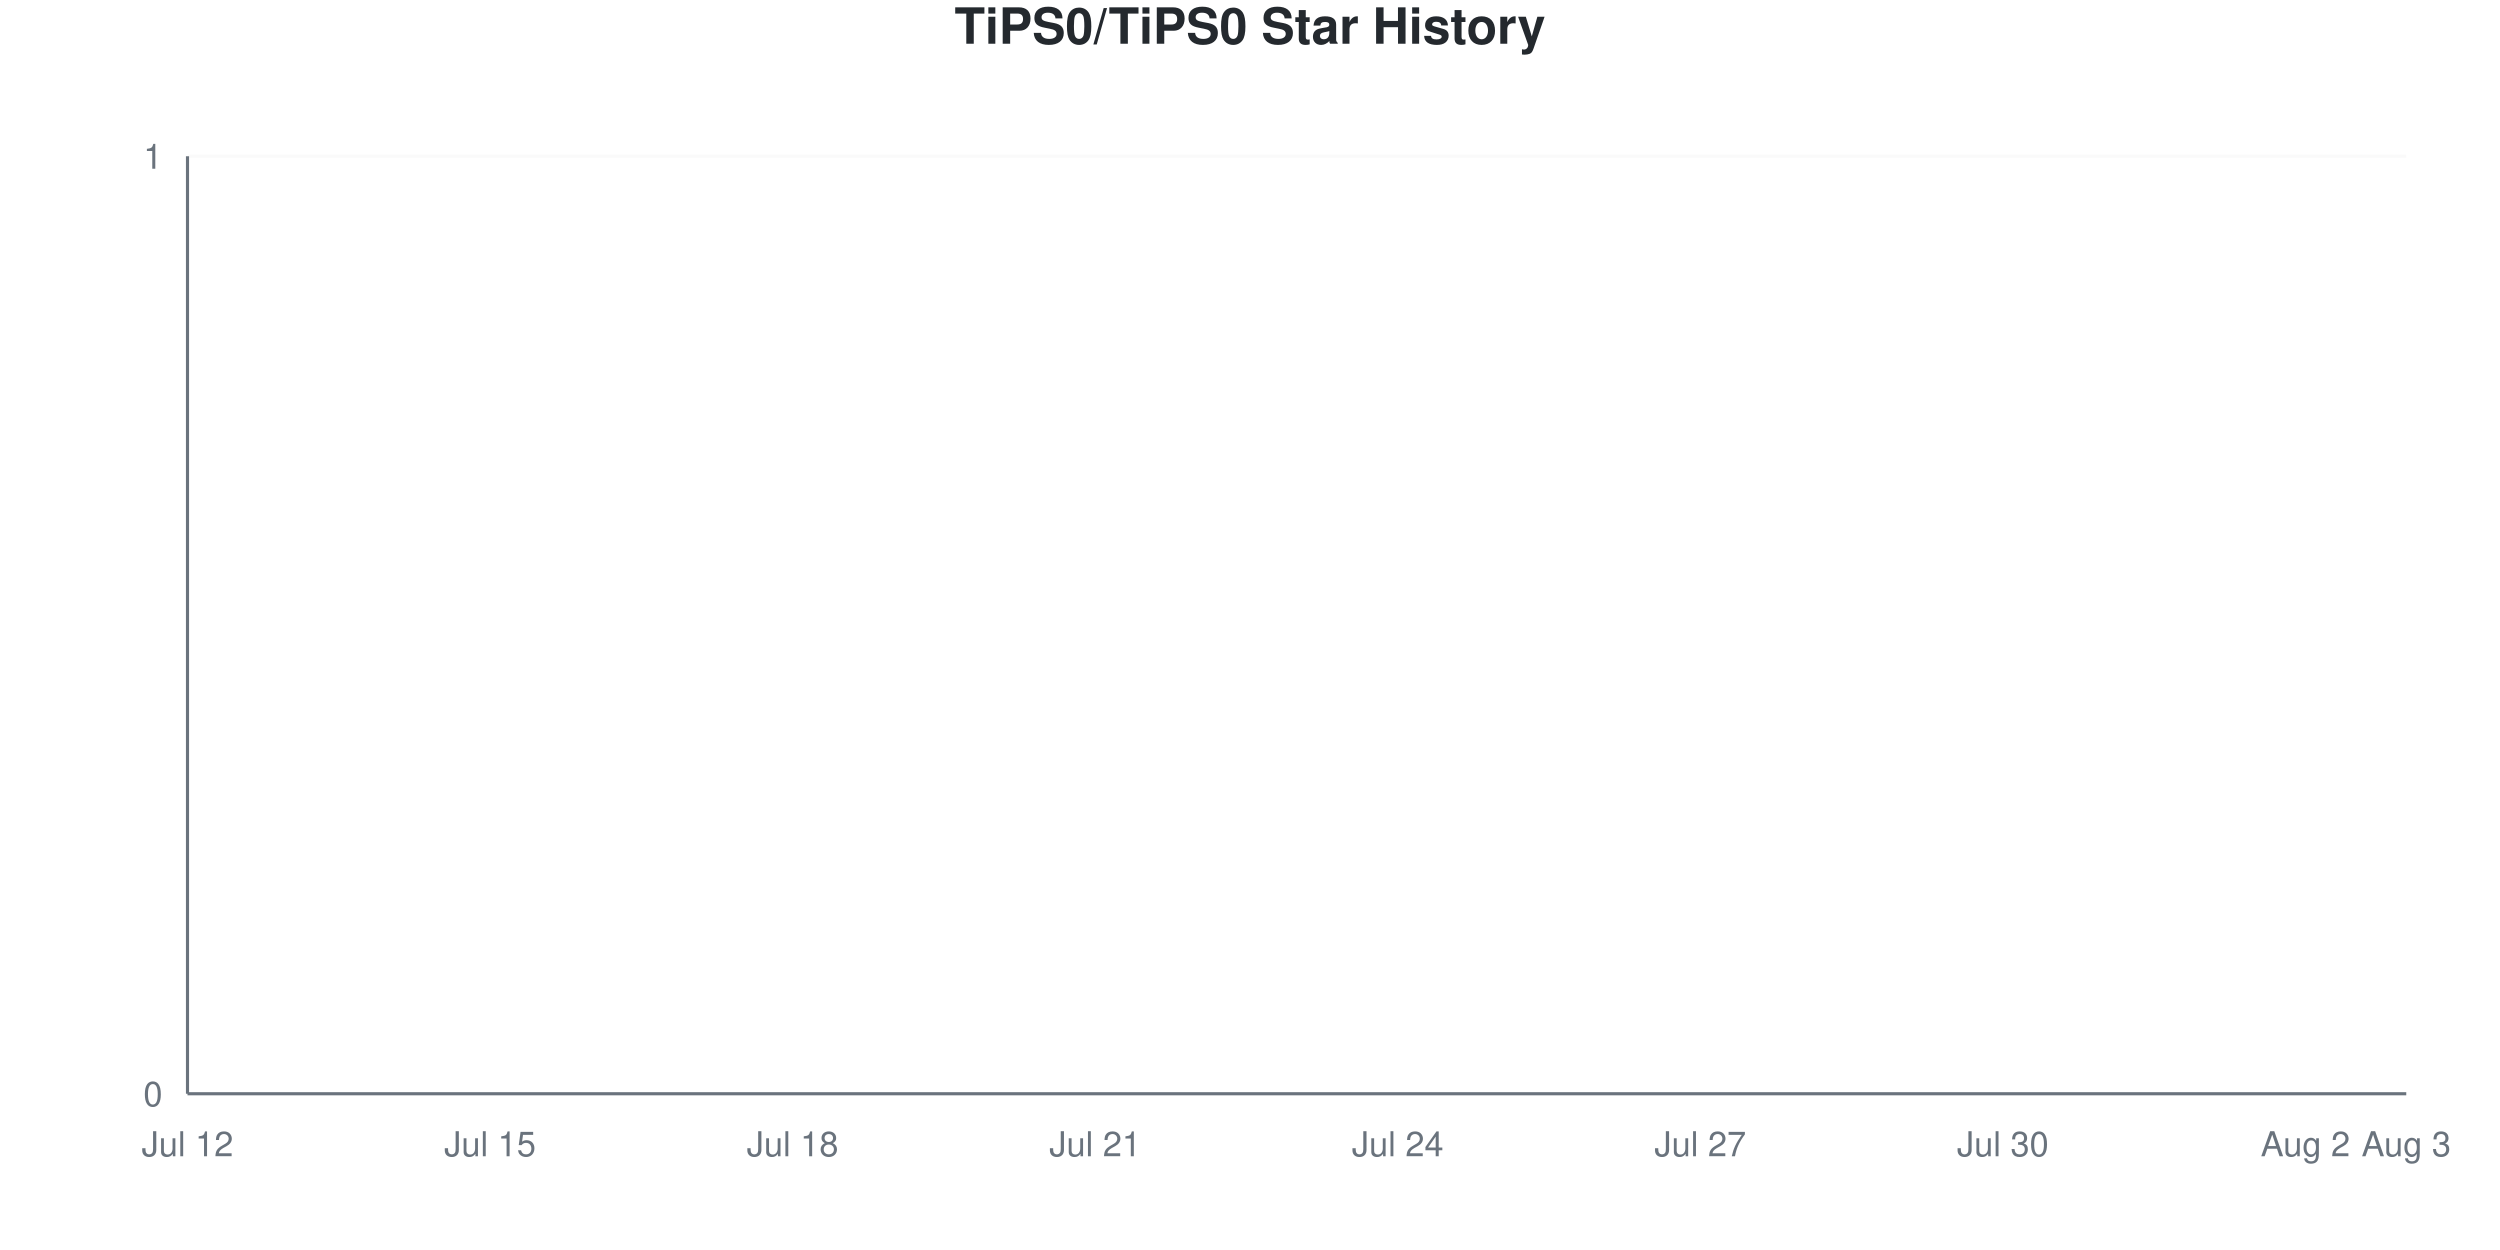
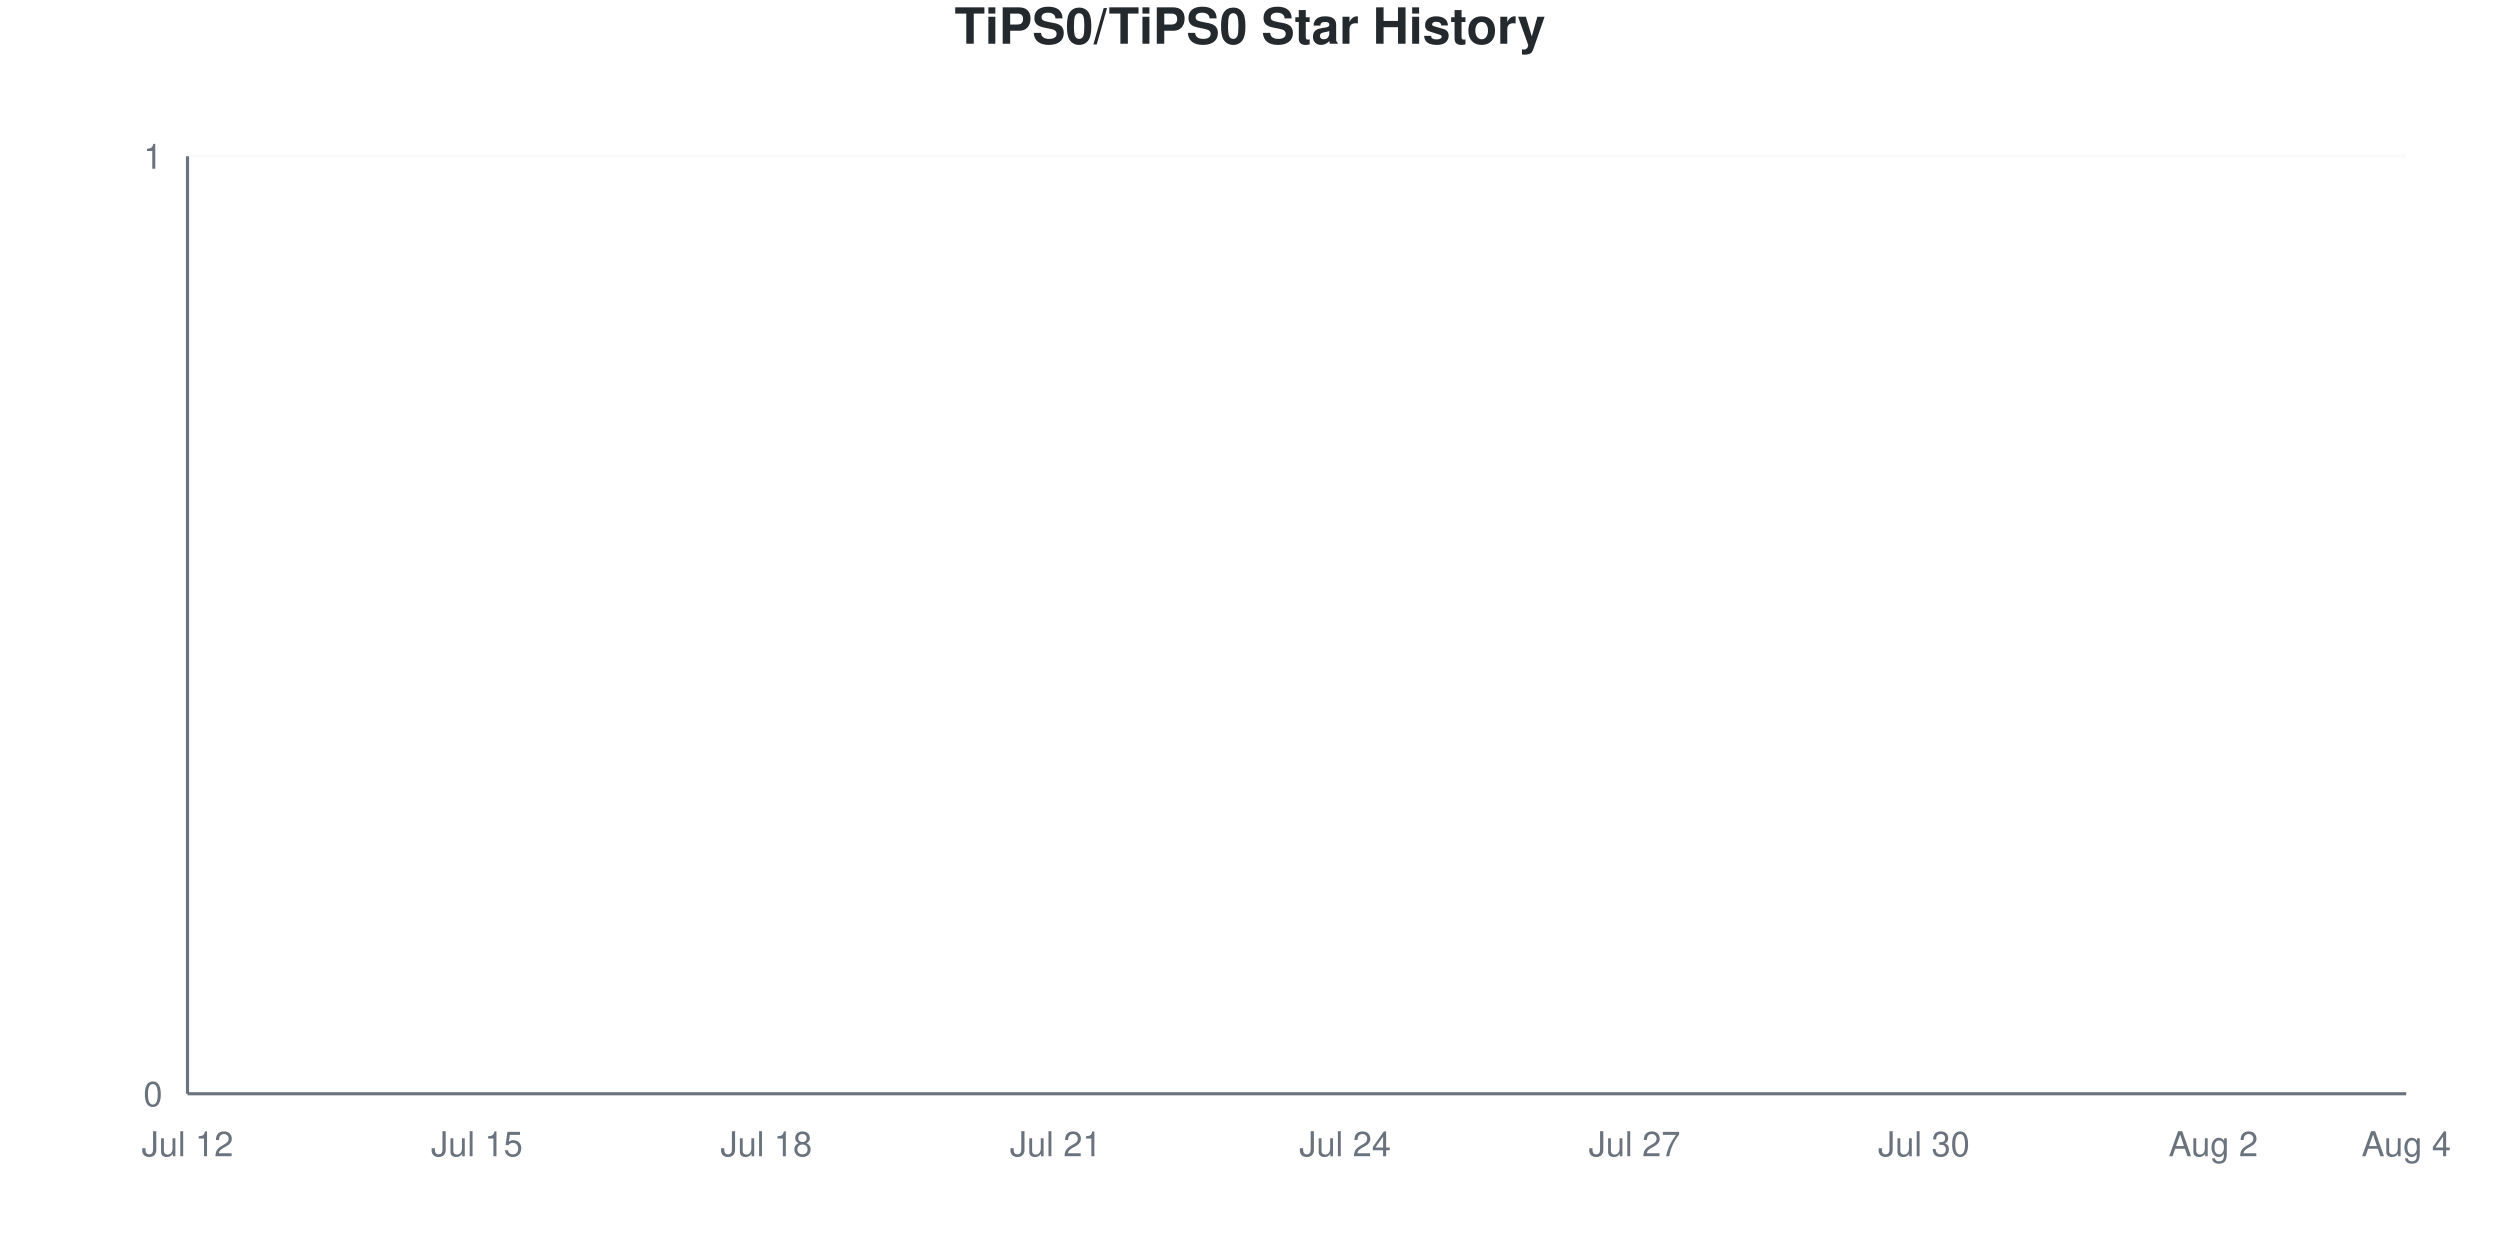
<svg xmlns="http://www.w3.org/2000/svg" viewBox="0 0 800 400" width="800" height="400">
  <style>
    @keyframes drawLine {
      to { stroke-dashoffset: 0; }
    }
    @keyframes fadeInPoint {
      from { opacity: 0; }
      to { opacity: 1; }
    }
    .data-line-0 {
      stroke-dasharray: 1065;
      stroke-dashoffset: 1065;
      animation: drawLine 2s ease-out forwards;
    }
    .data-point {
      opacity: 0;
      animation: fadeInPoint 0.5s ease-out forwards;
    }
    .chart-bg { fill: #fff; }
    .chart-text { fill: #24292e; }
    .chart-muted { fill: #6a737d; }
    .chart-grid { stroke: #eee; }
    .chart-axis { stroke: #6a737d; }
    @media (prefers-color-scheme: dark) {
      .chart-bg { fill: #0d1117; }
      .chart-text { fill: #e6edf3; }
      .chart-muted { fill: #8b949e; }
      .chart-grid { stroke: #21262d; }
      .chart-axis { stroke: #8b949e; }
    }
  </style>
  <rect width="800" height="400" class="chart-bg" />
  <text x="400" y="14" text-anchor="middle" class="chart-text" font-size="16" font-weight="bold" font-family="-apple-system, BlinkMacSystemFont, 'Segoe UI', Helvetica, Arial, sans-serif">TiPS0/TiPS0 Star History</text>
  <g class="grid">
    <line x1="60" y1="350" x2="770" y2="350" class="chart-grid" stroke-opacity="0.3" />
    <text x="52" y="354" text-anchor="end" class="chart-muted" font-size="11" font-family="-apple-system, BlinkMacSystemFont, 'Segoe UI', Helvetica, Arial, sans-serif">0</text>
    <line x1="60" y1="50" x2="770" y2="50" class="chart-grid" stroke-opacity="0.3" />
    <text x="52" y="54" text-anchor="end" class="chart-muted" font-size="11" font-family="-apple-system, BlinkMacSystemFont, 'Segoe UI', Helvetica, Arial, sans-serif">1</text>
  </g>
  <g class="milestones">
    
  </g>
  <g class="x-axis">
    <text x="60" y="370" text-anchor="middle" class="chart-muted" font-size="11" font-family="-apple-system, BlinkMacSystemFont, 'Segoe UI', Helvetica, Arial, sans-serif">Jul 12</text>
-     <text x="156.818" y="370" text-anchor="middle" class="chart-muted" font-size="11" font-family="-apple-system, BlinkMacSystemFont, 'Segoe UI', Helvetica, Arial, sans-serif">Jul 15</text>
-     <text x="253.636" y="370" text-anchor="middle" class="chart-muted" font-size="11" font-family="-apple-system, BlinkMacSystemFont, 'Segoe UI', Helvetica, Arial, sans-serif">Jul 18</text>
-     <text x="350.455" y="370" text-anchor="middle" class="chart-muted" font-size="11" font-family="-apple-system, BlinkMacSystemFont, 'Segoe UI', Helvetica, Arial, sans-serif">Jul 21</text>
-     <text x="447.273" y="370" text-anchor="middle" class="chart-muted" font-size="11" font-family="-apple-system, BlinkMacSystemFont, 'Segoe UI', Helvetica, Arial, sans-serif">Jul 24</text>
-     <text x="544.091" y="370" text-anchor="middle" class="chart-muted" font-size="11" font-family="-apple-system, BlinkMacSystemFont, 'Segoe UI', Helvetica, Arial, sans-serif">Jul 27</text>
-     <text x="640.909" y="370" text-anchor="middle" class="chart-muted" font-size="11" font-family="-apple-system, BlinkMacSystemFont, 'Segoe UI', Helvetica, Arial, sans-serif">Jul 30</text>
-     <text x="737.727" y="370" text-anchor="middle" class="chart-muted" font-size="11" font-family="-apple-system, BlinkMacSystemFont, 'Segoe UI', Helvetica, Arial, sans-serif">Aug 2</text>
-     <text x="770" y="370" text-anchor="middle" class="chart-muted" font-size="11" font-family="-apple-system, BlinkMacSystemFont, 'Segoe UI', Helvetica, Arial, sans-serif">Aug 3</text>
+     <text x="152.609" y="370" text-anchor="middle" class="chart-muted" font-size="11" font-family="-apple-system, BlinkMacSystemFont, 'Segoe UI', Helvetica, Arial, sans-serif">Jul 15</text>
+     <text x="245.217" y="370" text-anchor="middle" class="chart-muted" font-size="11" font-family="-apple-system, BlinkMacSystemFont, 'Segoe UI', Helvetica, Arial, sans-serif">Jul 18</text>
+     <text x="337.826" y="370" text-anchor="middle" class="chart-muted" font-size="11" font-family="-apple-system, BlinkMacSystemFont, 'Segoe UI', Helvetica, Arial, sans-serif">Jul 21</text>
+     <text x="430.435" y="370" text-anchor="middle" class="chart-muted" font-size="11" font-family="-apple-system, BlinkMacSystemFont, 'Segoe UI', Helvetica, Arial, sans-serif">Jul 24</text>
+     <text x="523.043" y="370" text-anchor="middle" class="chart-muted" font-size="11" font-family="-apple-system, BlinkMacSystemFont, 'Segoe UI', Helvetica, Arial, sans-serif">Jul 27</text>
+     <text x="615.652" y="370" text-anchor="middle" class="chart-muted" font-size="11" font-family="-apple-system, BlinkMacSystemFont, 'Segoe UI', Helvetica, Arial, sans-serif">Jul 30</text>
+     <text x="708.261" y="370" text-anchor="middle" class="chart-muted" font-size="11" font-family="-apple-system, BlinkMacSystemFont, 'Segoe UI', Helvetica, Arial, sans-serif">Aug 2</text>
+     <text x="770" y="370" text-anchor="middle" class="chart-muted" font-size="11" font-family="-apple-system, BlinkMacSystemFont, 'Segoe UI', Helvetica, Arial, sans-serif">Aug 4</text>
  </g>
  <line x1="60" y1="50" x2="60" y2="350" class="chart-axis" stroke-width="1" />
  <line x1="60" y1="350" x2="770" y2="350" class="chart-axis" stroke-width="1" />
-   <path d="M60,350 L60,350 C70.758,350 81.515,350 92.273,350 C103.03,350 113.788,350 124.545,350 C135.303,350 146.061,350 156.818,350 C167.576,350 178.333,350 189.091,350 C199.848,350 210.606,350 221.364,350 C232.121,350 242.879,350 253.636,350 C264.394,350 275.152,350 285.909,350 C296.667,350 307.424,350 318.182,350 C328.939,350 339.697,350 350.455,350 C361.212,350 371.97,350 382.727,350 C393.485,350 404.242,350 415,350 C425.758,350 436.515,350 447.273,350 C458.03,350 468.788,350 479.545,350 C490.303,350 501.061,350 511.818,350 C522.576,350 533.333,350 544.091,350 C554.848,350 565.606,350 576.364,350 C587.121,350 597.879,350 608.636,350 C619.394,350 630.152,350 640.909,350 C651.667,350 662.424,350 673.182,350 C683.939,350 694.697,350 705.455,350 C716.212,350 726.97,350 737.727,350 C748.485,350 759.242,350 770,350 L770,350 L60,350 Z" fill="#dfb317" fill-opacity="0.1" />
-   <path d="M60,350 L60,350 C70.758,350 81.515,350 92.273,350 C103.03,350 113.788,350 124.545,350 C135.303,350 146.061,350 156.818,350 C167.576,350 178.333,350 189.091,350 C199.848,350 210.606,350 221.364,350 C232.121,350 242.879,350 253.636,350 C264.394,350 275.152,350 285.909,350 C296.667,350 307.424,350 318.182,350 C328.939,350 339.697,350 350.455,350 C361.212,350 371.97,350 382.727,350 C393.485,350 404.242,350 415,350 C425.758,350 436.515,350 447.273,350 C458.03,350 468.788,350 479.545,350 C490.303,350 501.061,350 511.818,350 C522.576,350 533.333,350 544.091,350 C554.848,350 565.606,350 576.364,350 C587.121,350 597.879,350 608.636,350 C619.394,350 630.152,350 640.909,350 C651.667,350 662.424,350 673.182,350 C683.939,350 694.697,350 705.455,350 C716.212,350 726.97,350 737.727,350 C748.485,350 759.242,350 770,350" fill="none" stroke="#dfb317" stroke-width="2.5" class="data-line-0" />
+   <path d="M60,350 L60,350 C70.29,350 80.58,350 90.87,350 C101.159,350 111.449,350 121.739,350 C132.029,350 142.319,350 152.609,350 C162.899,350 173.188,350 183.478,350 C193.768,350 204.058,350 214.348,350 C224.638,350 234.928,350 245.217,350 C255.507,350 265.797,350 276.087,350 C286.377,350 296.667,350 306.957,350 C317.246,350 327.536,350 337.826,350 C348.116,350 358.406,350 368.696,350 C378.986,350 389.275,350 399.565,350 C409.855,350 420.145,350 430.435,350 C440.725,350 451.014,350 461.304,350 C471.594,350 481.884,350 492.174,350 C502.464,350 512.754,350 523.043,350 C533.333,350 543.623,350 553.913,350 C564.203,350 574.493,350 584.783,350 C595.072,350 605.362,350 615.652,350 C625.942,350 636.232,350 646.522,350 C656.812,350 667.101,350 677.391,350 C687.681,350 697.971,350 708.261,350 C718.551,350 728.841,350 739.13,350 C749.42,350 759.71,350 770,350 L770,350 L60,350 Z" fill="#dfb317" fill-opacity="0.1" />
+   <path d="M60,350 L60,350 C70.29,350 80.58,350 90.87,350 C101.159,350 111.449,350 121.739,350 C132.029,350 142.319,350 152.609,350 C162.899,350 173.188,350 183.478,350 C193.768,350 204.058,350 214.348,350 C224.638,350 234.928,350 245.217,350 C255.507,350 265.797,350 276.087,350 C286.377,350 296.667,350 306.957,350 C317.246,350 327.536,350 337.826,350 C348.116,350 358.406,350 368.696,350 C378.986,350 389.275,350 399.565,350 C409.855,350 420.145,350 430.435,350 C440.725,350 451.014,350 461.304,350 C471.594,350 481.884,350 492.174,350 C502.464,350 512.754,350 523.043,350 C533.333,350 543.623,350 553.913,350 C564.203,350 574.493,350 584.783,350 C595.072,350 605.362,350 615.652,350 C625.942,350 636.232,350 646.522,350 C656.812,350 667.101,350 677.391,350 C687.681,350 697.971,350 708.261,350 C718.551,350 728.841,350 739.13,350 C749.42,350 759.71,350 770,350" fill="none" stroke="#dfb317" stroke-width="2.5" class="data-line-0" />
  <g class="points">
    <circle cx="60" cy="350" r="4" fill="#dfb317" class="data-point" style="animation-delay: 1.50s" />
-     <circle cx="92.273" cy="350" r="4" fill="#dfb317" class="data-point" style="animation-delay: 1.55s" />
-     <circle cx="124.545" cy="350" r="4" fill="#dfb317" class="data-point" style="animation-delay: 1.60s" />
-     <circle cx="156.818" cy="350" r="4" fill="#dfb317" class="data-point" style="animation-delay: 1.65s" />
-     <circle cx="189.091" cy="350" r="4" fill="#dfb317" class="data-point" style="animation-delay: 1.70s" />
-     <circle cx="221.364" cy="350" r="4" fill="#dfb317" class="data-point" style="animation-delay: 1.75s" />
-     <circle cx="253.636" cy="350" r="4" fill="#dfb317" class="data-point" style="animation-delay: 1.80s" />
-     <circle cx="285.909" cy="350" r="4" fill="#dfb317" class="data-point" style="animation-delay: 1.85s" />
-     <circle cx="318.182" cy="350" r="4" fill="#dfb317" class="data-point" style="animation-delay: 1.90s" />
-     <circle cx="350.455" cy="350" r="4" fill="#dfb317" class="data-point" style="animation-delay: 1.95s" />
-     <circle cx="382.727" cy="350" r="4" fill="#dfb317" class="data-point" style="animation-delay: 2.00s" />
-     <circle cx="415" cy="350" r="4" fill="#dfb317" class="data-point" style="animation-delay: 2.05s" />
-     <circle cx="447.273" cy="350" r="4" fill="#dfb317" class="data-point" style="animation-delay: 2.10s" />
-     <circle cx="479.545" cy="350" r="4" fill="#dfb317" class="data-point" style="animation-delay: 2.15s" />
-     <circle cx="511.818" cy="350" r="4" fill="#dfb317" class="data-point" style="animation-delay: 2.20s" />
-     <circle cx="544.091" cy="350" r="4" fill="#dfb317" class="data-point" style="animation-delay: 2.25s" />
-     <circle cx="576.364" cy="350" r="4" fill="#dfb317" class="data-point" style="animation-delay: 2.30s" />
-     <circle cx="608.636" cy="350" r="4" fill="#dfb317" class="data-point" style="animation-delay: 2.35s" />
-     <circle cx="640.909" cy="350" r="4" fill="#dfb317" class="data-point" style="animation-delay: 2.40s" />
-     <circle cx="673.182" cy="350" r="4" fill="#dfb317" class="data-point" style="animation-delay: 2.45s" />
-     <circle cx="705.455" cy="350" r="4" fill="#dfb317" class="data-point" style="animation-delay: 2.50s" />
-     <circle cx="737.727" cy="350" r="4" fill="#dfb317" class="data-point" style="animation-delay: 2.55s" />
-     <circle cx="770" cy="350" r="4" fill="#dfb317" class="data-point" style="animation-delay: 2.60s" />
+     <circle cx="90.87" cy="350" r="4" fill="#dfb317" class="data-point" style="animation-delay: 1.55s" />
+     <circle cx="121.739" cy="350" r="4" fill="#dfb317" class="data-point" style="animation-delay: 1.60s" />
+     <circle cx="152.609" cy="350" r="4" fill="#dfb317" class="data-point" style="animation-delay: 1.65s" />
+     <circle cx="183.478" cy="350" r="4" fill="#dfb317" class="data-point" style="animation-delay: 1.70s" />
+     <circle cx="214.348" cy="350" r="4" fill="#dfb317" class="data-point" style="animation-delay: 1.75s" />
+     <circle cx="245.217" cy="350" r="4" fill="#dfb317" class="data-point" style="animation-delay: 1.80s" />
+     <circle cx="276.087" cy="350" r="4" fill="#dfb317" class="data-point" style="animation-delay: 1.85s" />
+     <circle cx="306.957" cy="350" r="4" fill="#dfb317" class="data-point" style="animation-delay: 1.90s" />
+     <circle cx="337.826" cy="350" r="4" fill="#dfb317" class="data-point" style="animation-delay: 1.95s" />
+     <circle cx="368.696" cy="350" r="4" fill="#dfb317" class="data-point" style="animation-delay: 2.00s" />
+     <circle cx="399.565" cy="350" r="4" fill="#dfb317" class="data-point" style="animation-delay: 2.05s" />
+     <circle cx="430.435" cy="350" r="4" fill="#dfb317" class="data-point" style="animation-delay: 2.10s" />
+     <circle cx="461.304" cy="350" r="4" fill="#dfb317" class="data-point" style="animation-delay: 2.15s" />
+     <circle cx="492.174" cy="350" r="4" fill="#dfb317" class="data-point" style="animation-delay: 2.20s" />
+     <circle cx="523.043" cy="350" r="4" fill="#dfb317" class="data-point" style="animation-delay: 2.25s" />
+     <circle cx="553.913" cy="350" r="4" fill="#dfb317" class="data-point" style="animation-delay: 2.30s" />
+     <circle cx="584.783" cy="350" r="4" fill="#dfb317" class="data-point" style="animation-delay: 2.35s" />
+     <circle cx="615.652" cy="350" r="4" fill="#dfb317" class="data-point" style="animation-delay: 2.40s" />
+     <circle cx="646.522" cy="350" r="4" fill="#dfb317" class="data-point" style="animation-delay: 2.45s" />
+     <circle cx="677.391" cy="350" r="4" fill="#dfb317" class="data-point" style="animation-delay: 2.50s" />
+     <circle cx="708.261" cy="350" r="4" fill="#dfb317" class="data-point" style="animation-delay: 2.55s" />
+     <circle cx="739.13" cy="350" r="4" fill="#dfb317" class="data-point" style="animation-delay: 2.60s" />
+     <circle cx="770" cy="350" r="4" fill="#dfb317" class="data-point" style="animation-delay: 2.65s" />
  </g>
</svg>
